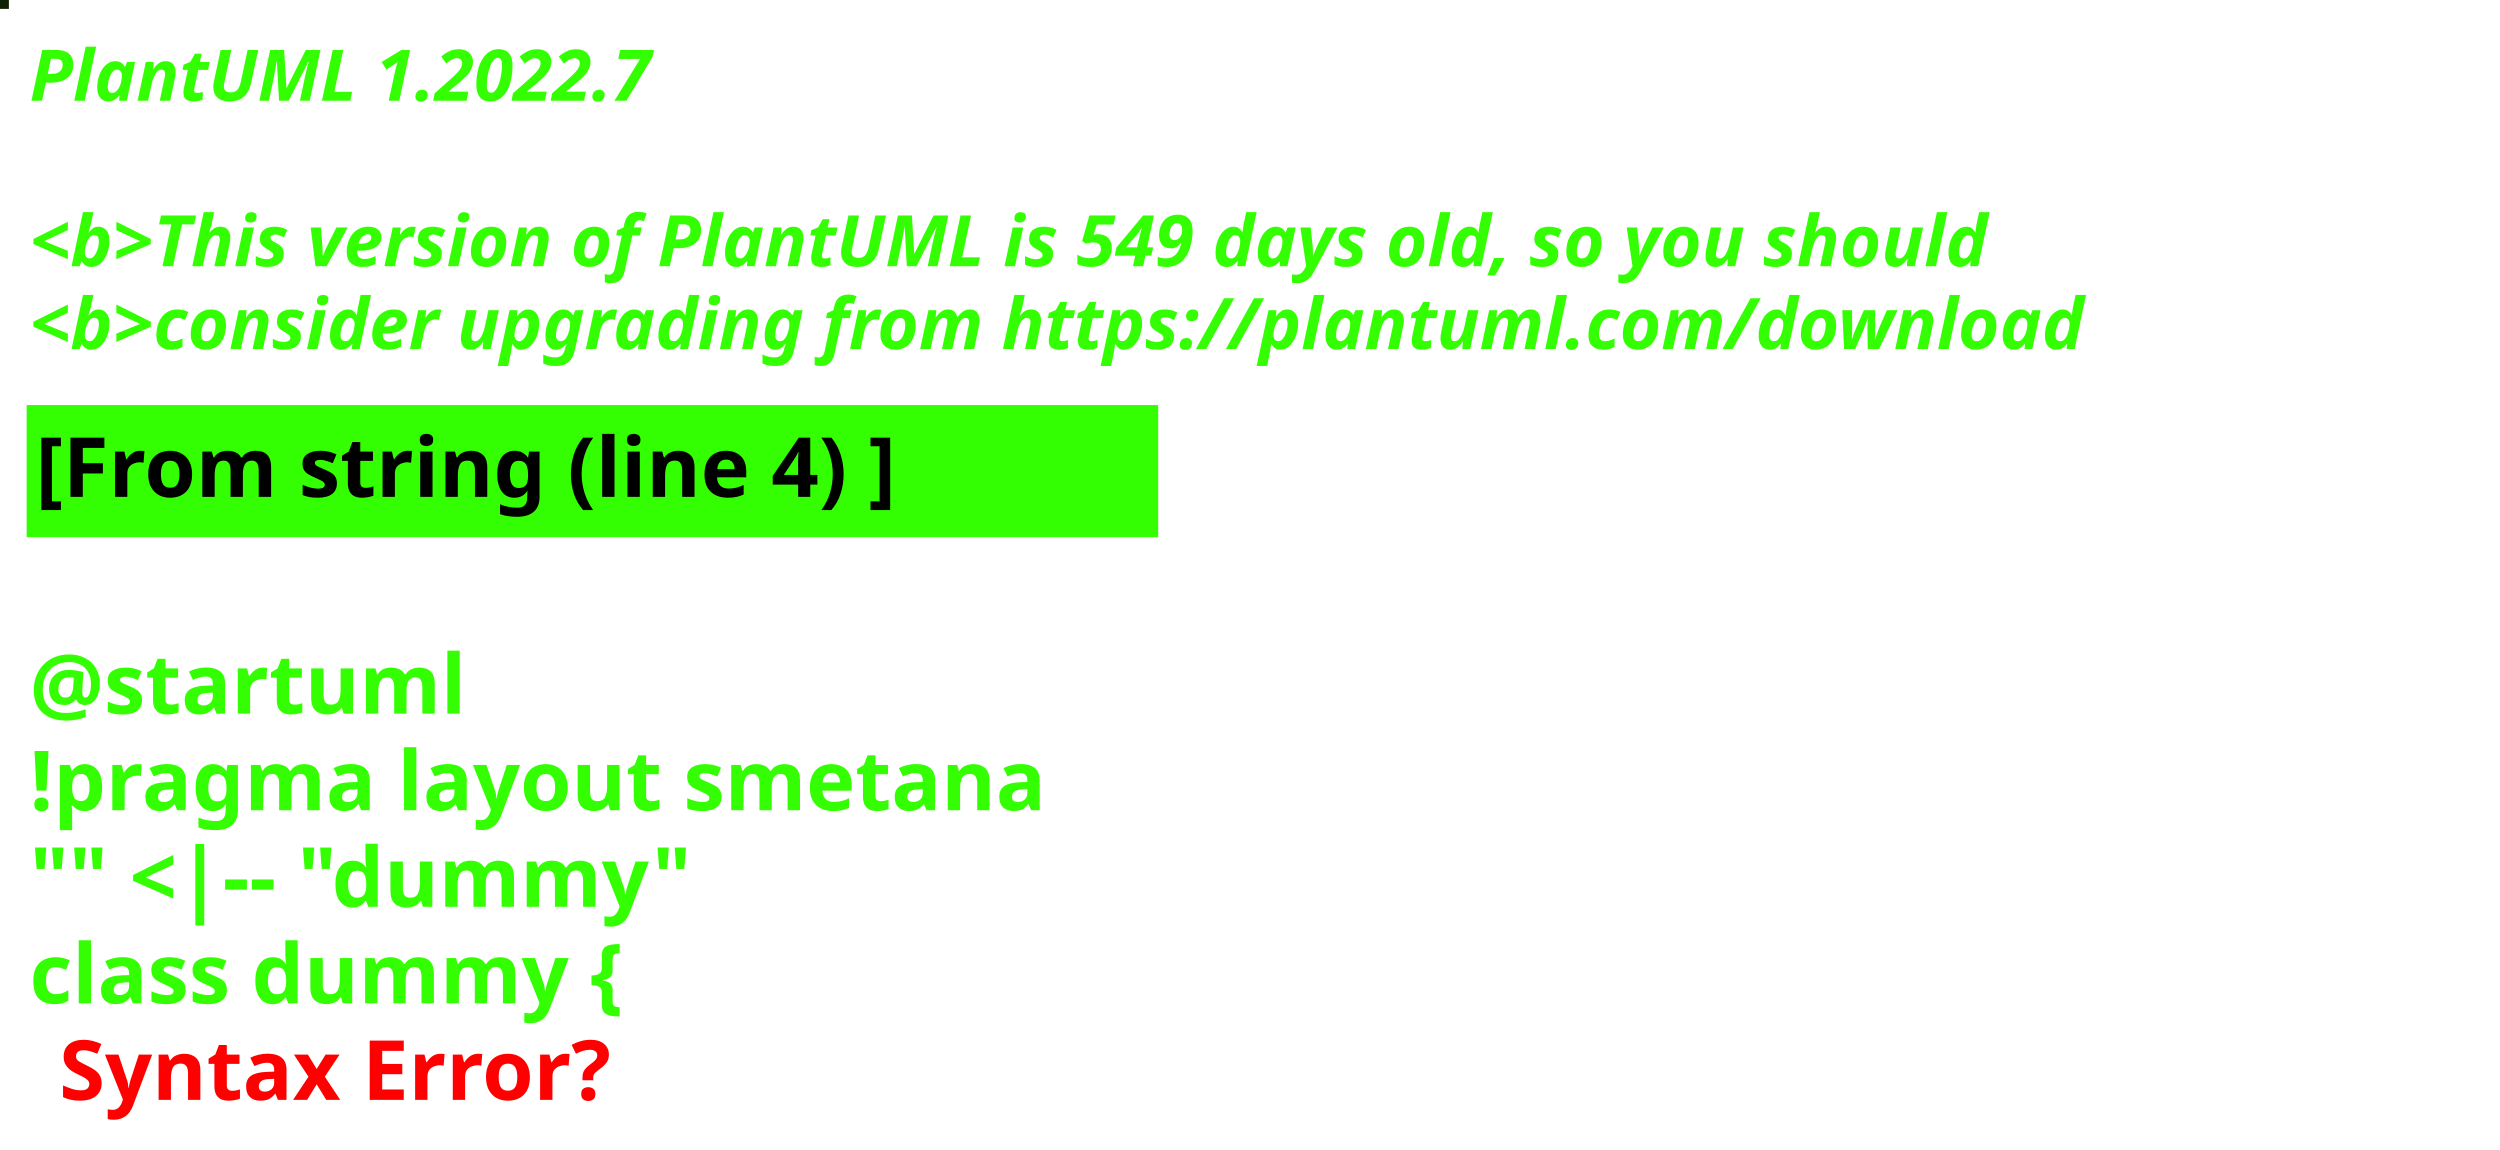
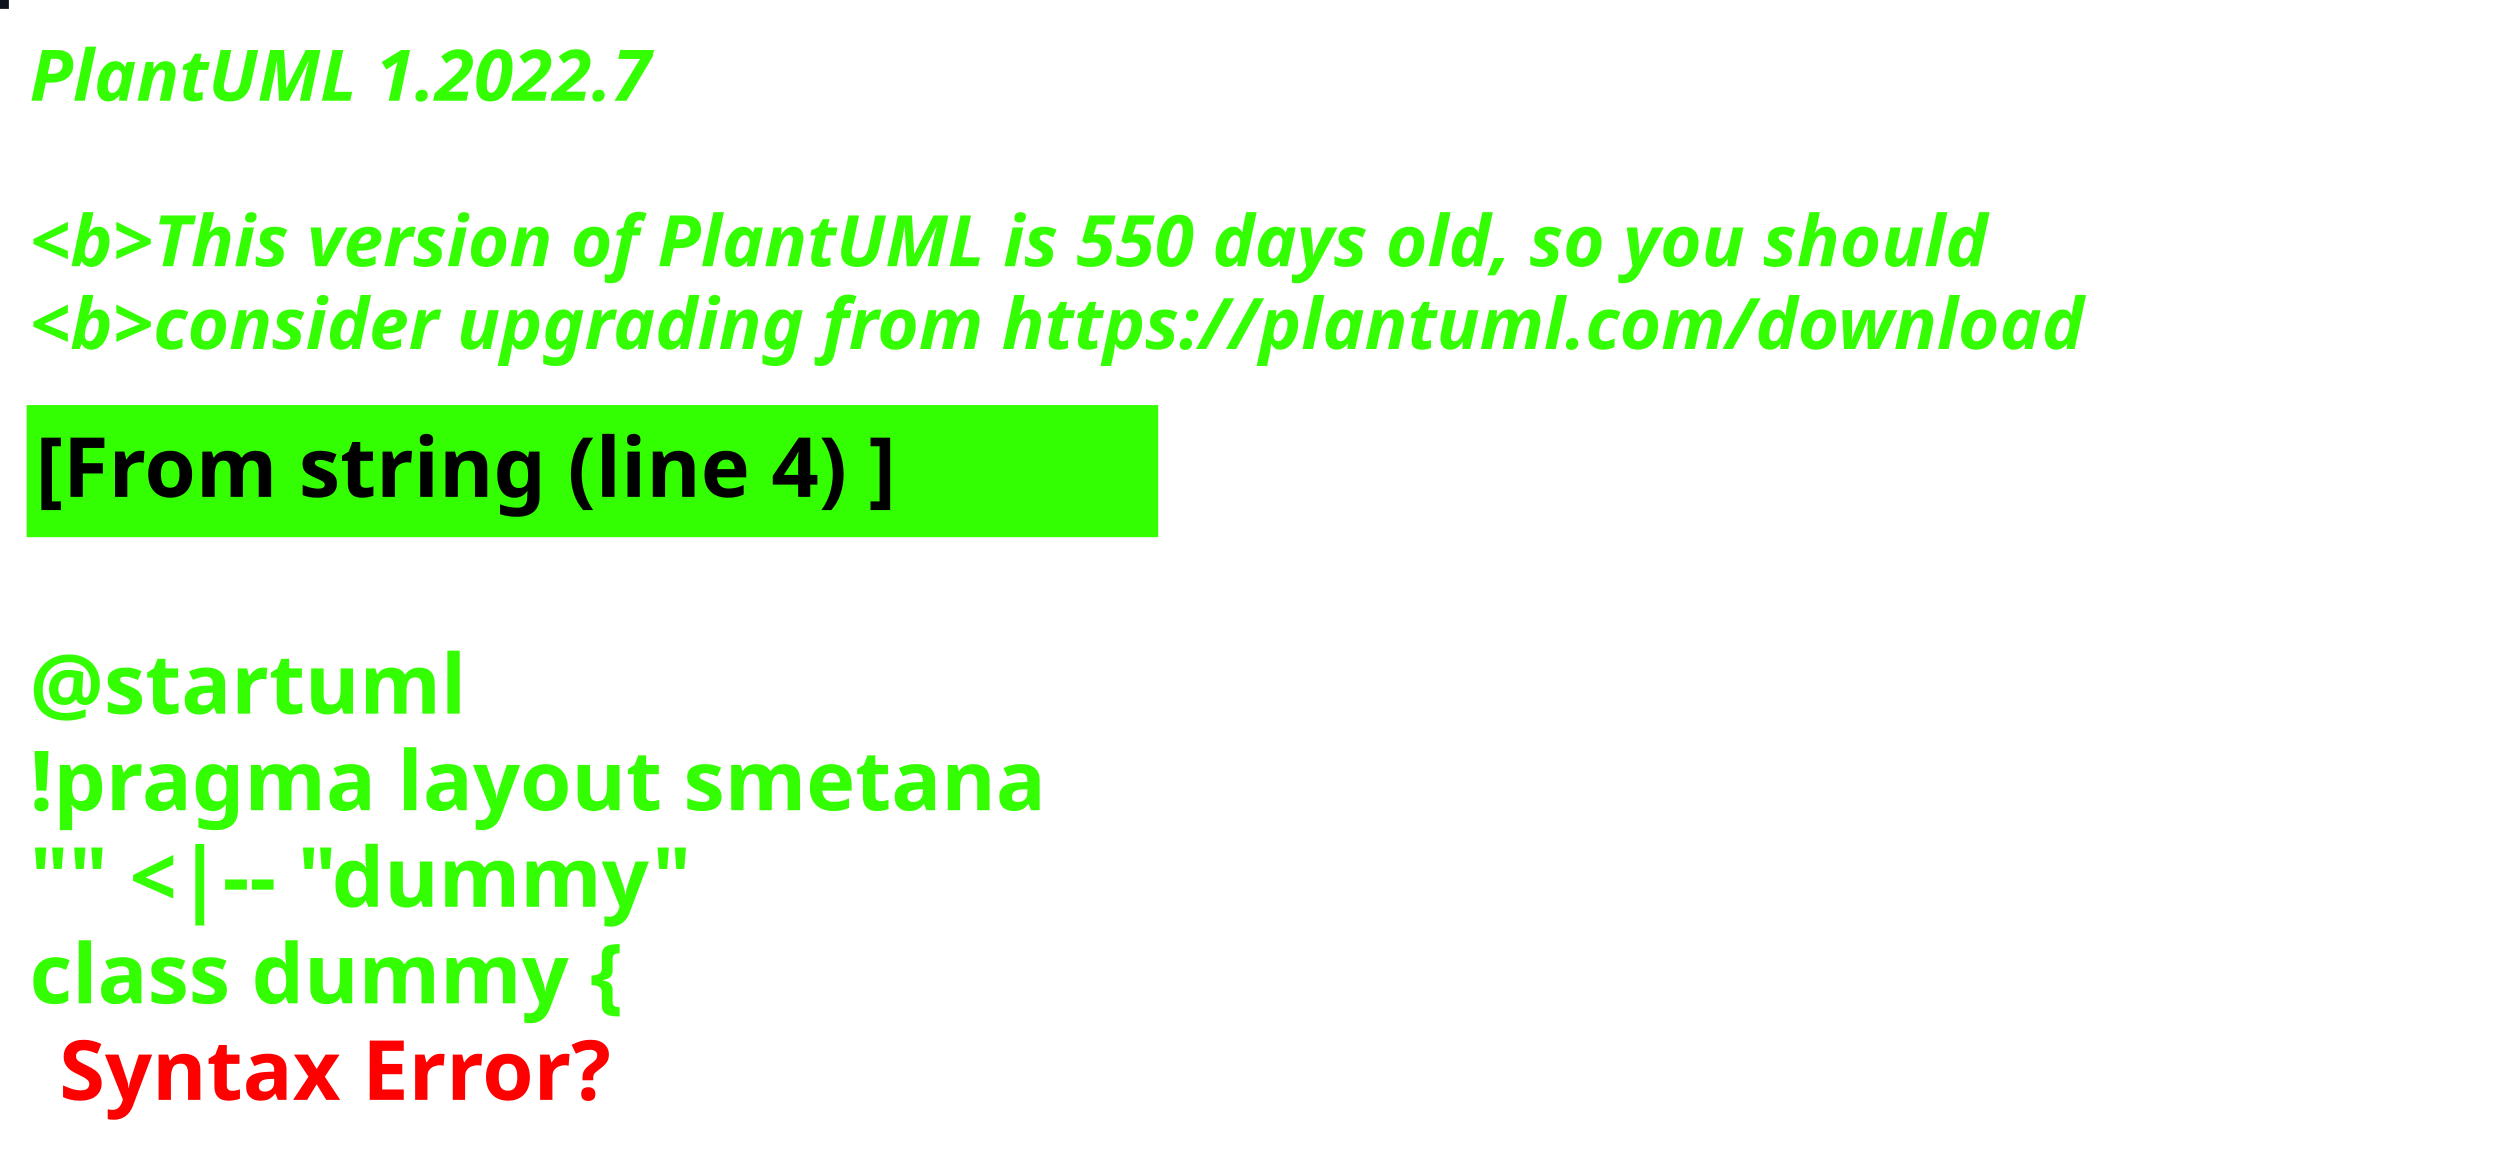
<svg xmlns="http://www.w3.org/2000/svg" contentStyleType="text/css" height="194px" preserveAspectRatio="none" style="width:422px;height:194px;background:#000000;" version="1.1" viewBox="0 0 422 194" width="422px" zoomAndPan="magnify">
  <defs />
  <g>
-     <rect fill="#112106" height="1" style="stroke:#112106;stroke-width:1.0;" width="1" x="0" y="0" />
+     <rect fill="#0F131C" height="1" style="stroke:#0F131C;stroke-width:1.0;" width="1" x="0" y="0" />
    <text fill="#33FF02" font-family="sans-serif" font-size="12" font-style="italic" font-weight="bold" lengthAdjust="spacing" textLength="127" x="5" y="17">PlantUML 1.2022.7</text>
    <text fill="#33FF02" font-family="sans-serif" font-size="12" font-style="italic" font-weight="bold" lengthAdjust="spacing" textLength="4" x="5" y="30.969"> </text>
-     <text fill="#33FF02" font-family="sans-serif" font-size="12" font-style="italic" font-weight="bold" lengthAdjust="spacing" textLength="399" x="5" y="44.938">&lt;b&gt;This version of PlantUML is 549 days old, so you should</text>
+     <text fill="#33FF02" font-family="sans-serif" font-size="12" font-style="italic" font-weight="bold" lengthAdjust="spacing" textLength="399" x="5" y="44.938">&lt;b&gt;This version of PlantUML is 550 days old, so you should</text>
    <text fill="#33FF02" font-family="sans-serif" font-size="12" font-style="italic" font-weight="bold" lengthAdjust="spacing" textLength="408" x="5" y="58.906">&lt;b&gt;consider upgrading from https://plantuml.com/download</text>
    <rect fill="#33FF02" height="21.297" style="stroke:#33FF02;stroke-width:1.0;" width="190" x="5" y="68.875" />
    <text fill="#000000" font-family="sans-serif" font-size="14" font-weight="bold" lengthAdjust="spacing" textLength="168" x="6" y="83.875">[From string (line 4) ]</text>
    <text fill="#33FF02" font-family="sans-serif" font-size="14" font-weight="bold" lengthAdjust="spacing" textLength="5" x="5" y="104.172"> </text>
    <text fill="#33FF02" font-family="sans-serif" font-size="14" font-weight="bold" lengthAdjust="spacing" textLength="79" x="5" y="120.469">@startuml</text>
    <text fill="#33FF02" font-family="sans-serif" font-size="14" font-weight="bold" lengthAdjust="spacing" textLength="190" x="5" y="136.766">!pragma layout smetana</text>
    <text fill="#33FF02" font-family="sans-serif" font-size="14" font-weight="bold" lengthAdjust="spacing" textLength="124" x="5" y="153.062">"" &lt;|-- "dummy"</text>
    <text fill="#33FF02" font-family="sans-serif" font-size="14" font-weight="bold" lengthAdjust="spacing" text-decoration="wavy underline" textLength="117" x="5" y="169.359">class dummy {</text>
    <text fill="#FF0000" font-family="sans-serif" font-size="14" font-weight="bold" lengthAdjust="spacing" textLength="106" x="10" y="185.656">Syntax Error?</text>
  </g>
</svg>
